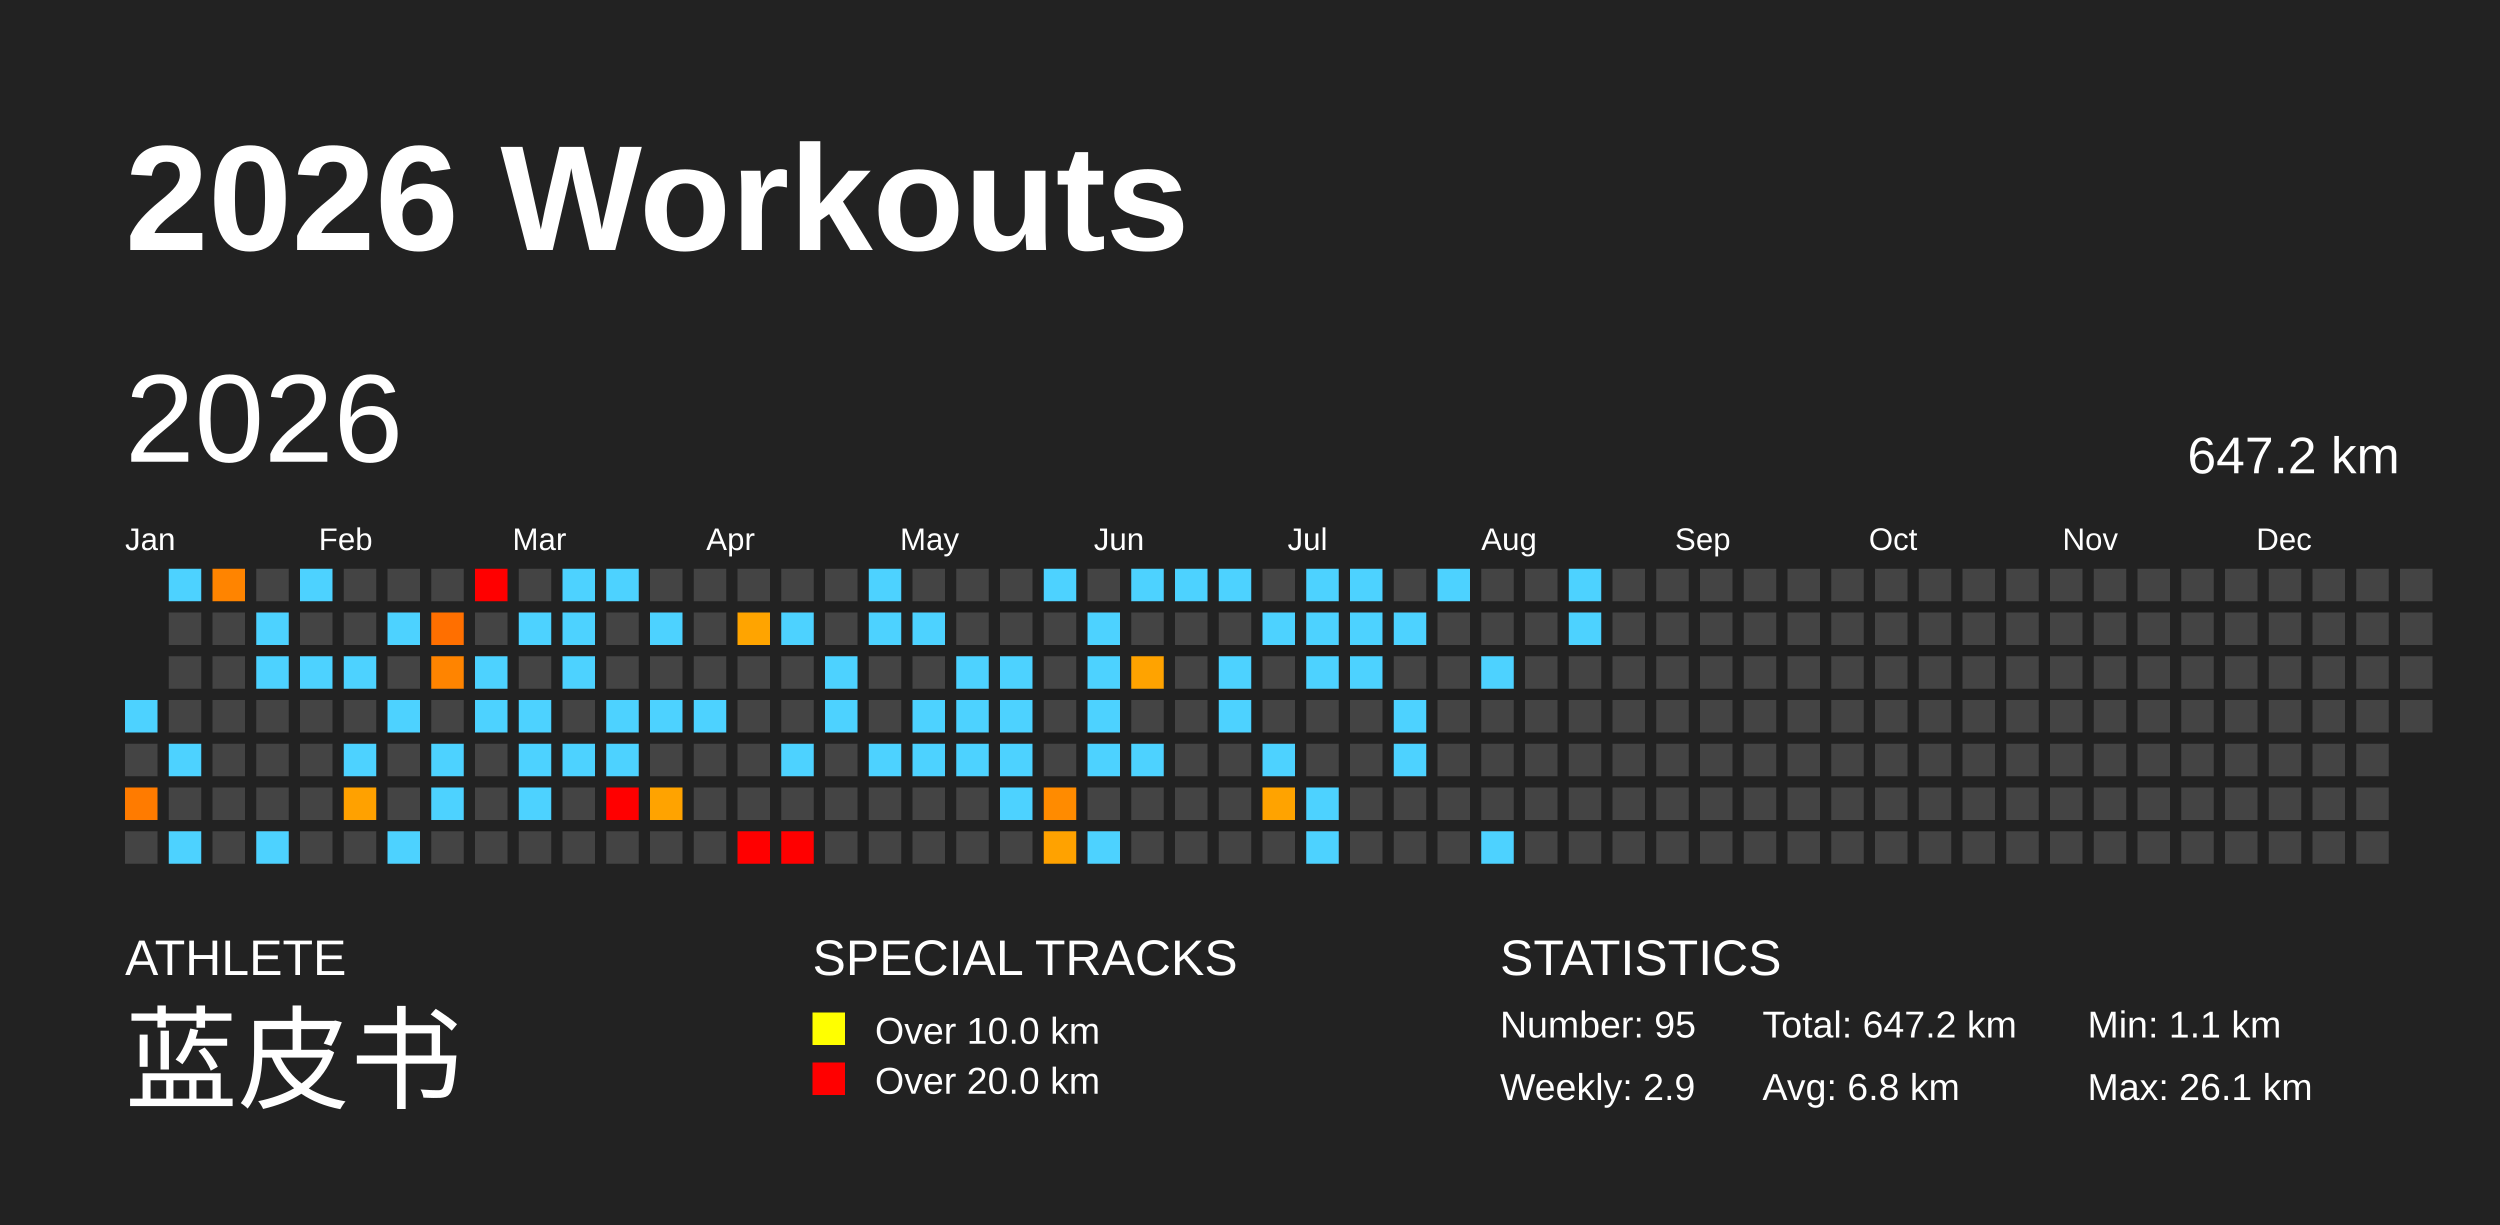
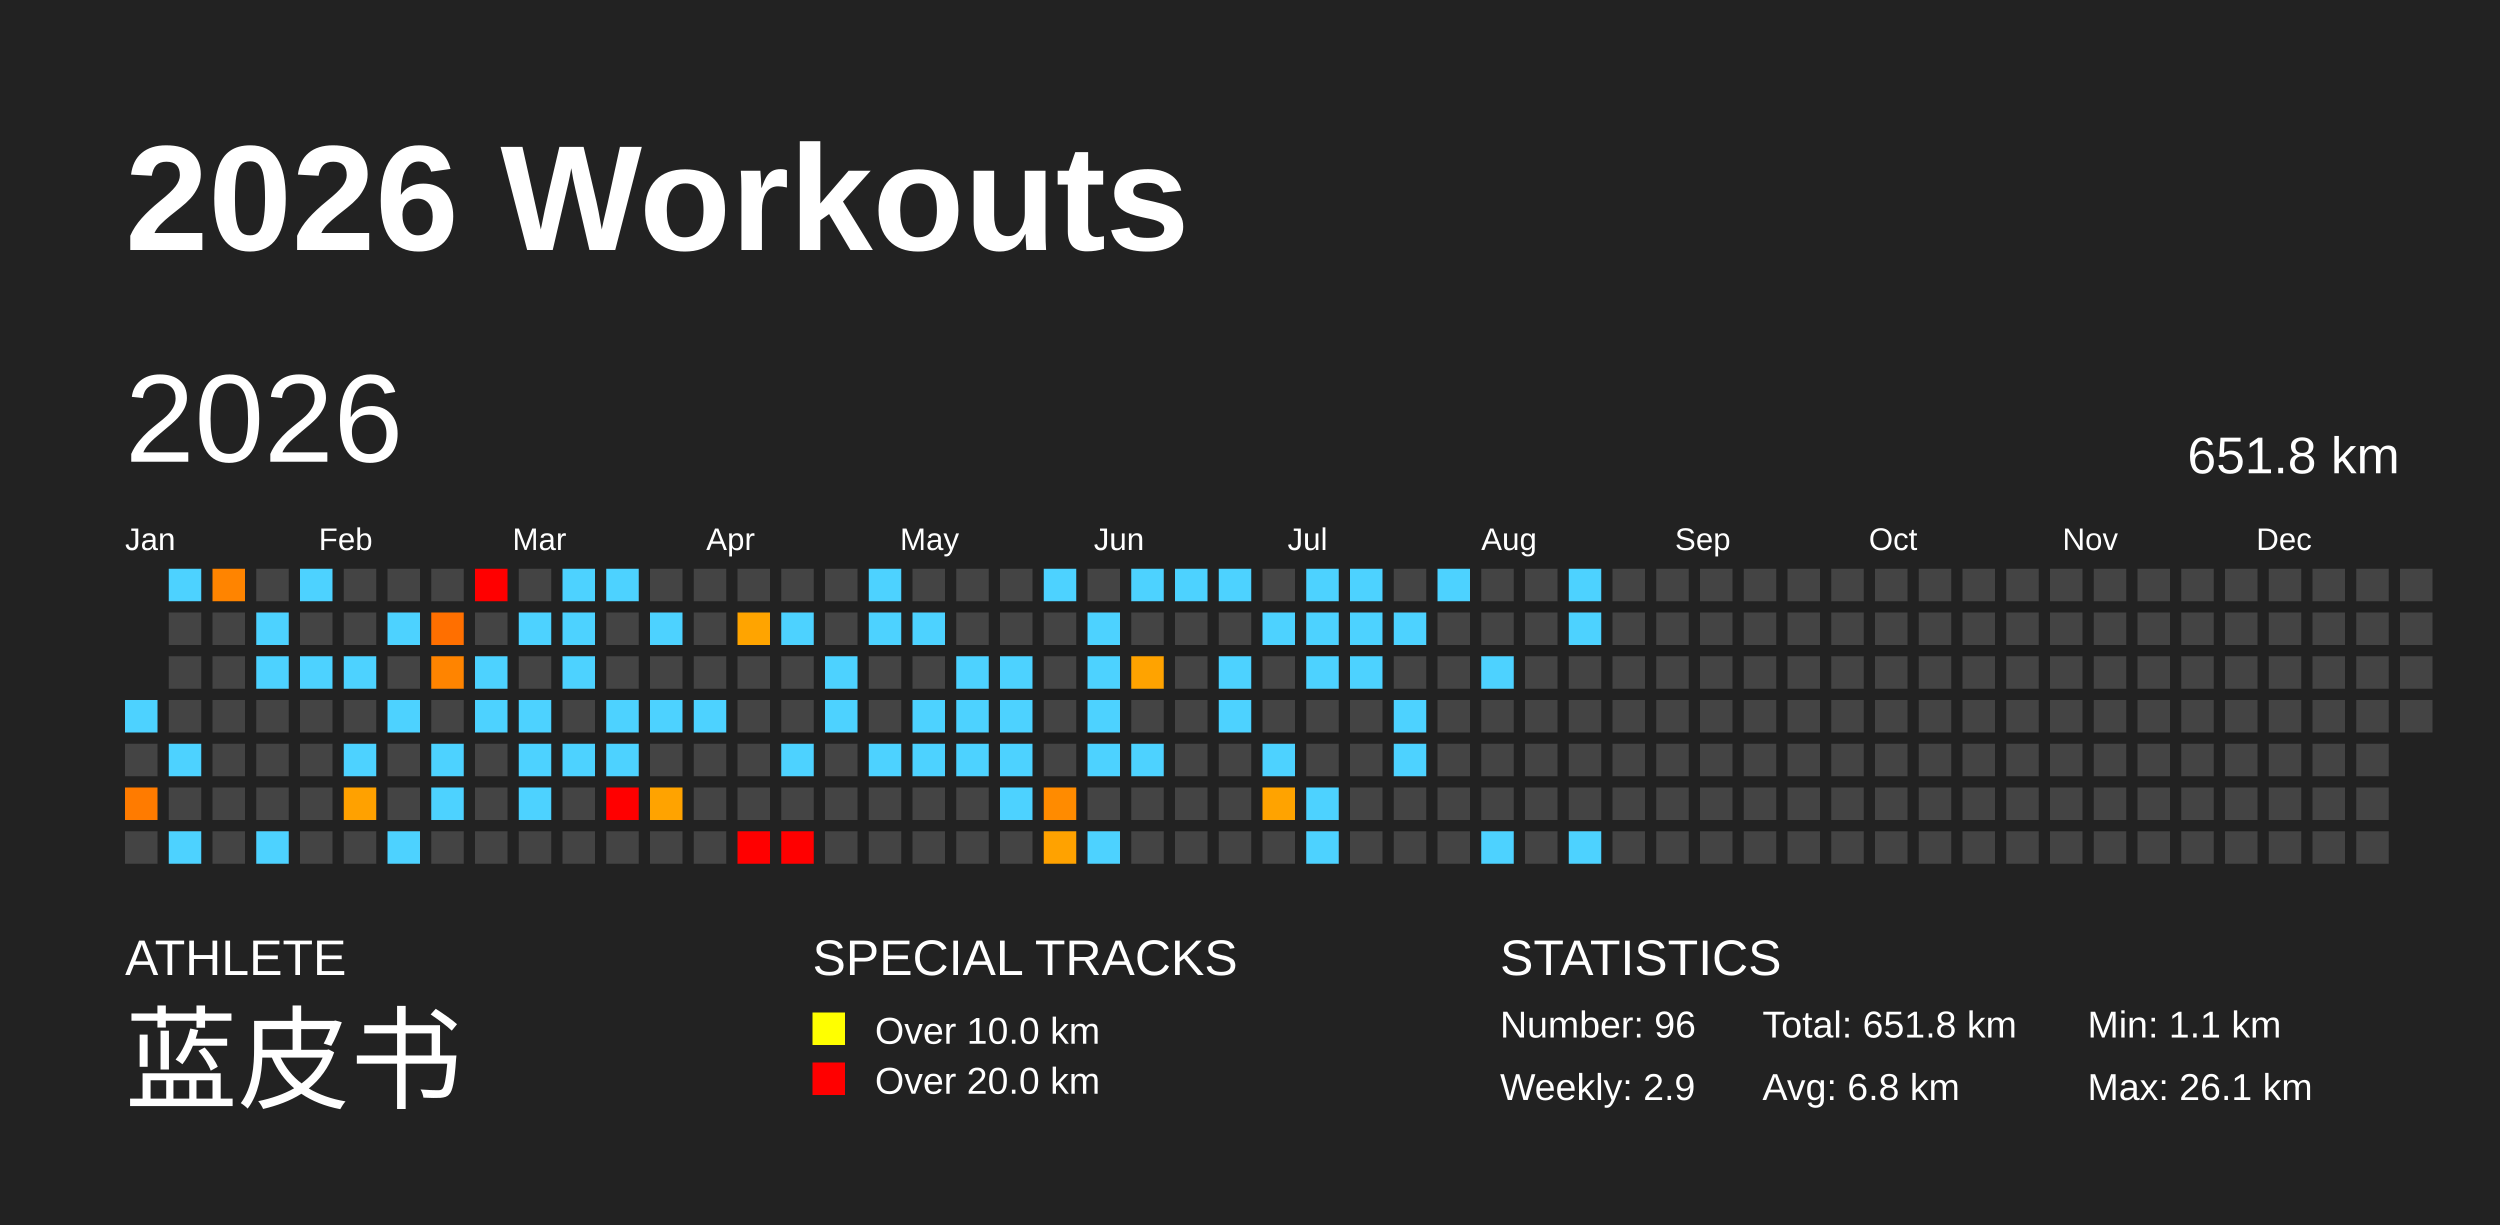
<svg xmlns="http://www.w3.org/2000/svg" baseProfile="full" height="98mm" version="1.1" viewBox="0,0,200,98" width="200mm">
  <defs />
  <rect fill="#222222" height="98" width="200" x="0" y="0" />
  <text fill="#FFFFFF" style="font-size:12px; font-family:Arial; font-weight:bold;" x="10" y="20">2026 Workouts</text>
  <text fill="#FFFFFF" style="font-size:4px; font-family:Arial" x="10" y="78">ATHLETE</text>
  <text fill="#FFFFFF" style="font-size:9px; font-family:Arial" x="10" y="88">蓝皮书</text>
  <text fill="#FFFFFF" style="font-size:4px; font-family:Arial" x="65" y="78">SPECIAL TRACKS</text>
  <rect fill="yellow" height="2.6" width="2.6" x="65" y="81" />
  <text fill="#FFFFFF" style="font-size:3px; font-family:Arial" x="70" y="83.5">Over 10.0 km</text>
  <rect fill="red" height="2.6" width="2.6" x="65" y="85" />
  <text fill="#FFFFFF" style="font-size:3px; font-family:Arial" x="70" y="87.5">Over 20.0 km</text>
  <text fill="#FFFFFF" style="font-size:4px; font-family:Arial" x="120" y="78">STATISTICS</text>
-   <text fill="#FFFFFF" style="font-size:3px; font-family:Arial" x="120" y="83">Number: 95</text>
+   <text fill="#FFFFFF" style="font-size:3px; font-family:Arial" x="120" y="83">Number: 96</text>
  <text fill="#FFFFFF" style="font-size:3px; font-family:Arial" x="120" y="88">Weekly: 2.9</text>
-   <text fill="#FFFFFF" style="font-size:3px; font-family:Arial" x="141" y="83">Total: 647.2 km</text>
+   <text fill="#FFFFFF" style="font-size:3px; font-family:Arial" x="141" y="83">Total: 651.8 km</text>
  <text fill="#FFFFFF" style="font-size:3px; font-family:Arial" x="141" y="88">Avg: 6.8 km</text>
  <text fill="#FFFFFF" style="font-size:3px; font-family:Arial" x="167" y="83">Min: 1.1 km</text>
  <text fill="#FFFFFF" style="font-size:3px; font-family:Arial" x="167" y="88">Max: 26.1 km</text>
  <text dominant-baseline="hanging" fill="#FFFFFF" style="font-size:10.0px; font-family:Arial;" x="10" y="30">2026</text>
-   <text dominant-baseline="hanging" fill="#FFFFFF" style="font-size:4.125px; font-family:Arial;" x="175" y="35">647.2 km</text>
+   <text dominant-baseline="hanging" fill="#FFFFFF" style="font-size:4.125px; font-family:Arial;" x="175" y="35">651.8 km</text>
  <text fill="#FFFFFF" style="font-size:2.5px; font-family:Arial" x="10.0" y="44">Jan</text>
  <text fill="#FFFFFF" style="font-size:2.5px; font-family:Arial" x="25.5" y="44">Feb</text>
  <text fill="#FFFFFF" style="font-size:2.5px; font-family:Arial" x="41.0" y="44">Mar</text>
  <text fill="#FFFFFF" style="font-size:2.5px; font-family:Arial" x="56.5" y="44">Apr</text>
  <text fill="#FFFFFF" style="font-size:2.5px; font-family:Arial" x="72.0" y="44">May</text>
  <text fill="#FFFFFF" style="font-size:2.5px; font-family:Arial" x="87.5" y="44">Jun</text>
  <text fill="#FFFFFF" style="font-size:2.5px; font-family:Arial" x="103.0" y="44">Jul</text>
  <text fill="#FFFFFF" style="font-size:2.5px; font-family:Arial" x="118.5" y="44">Aug</text>
  <text fill="#FFFFFF" style="font-size:2.5px; font-family:Arial" x="134.0" y="44">Sep</text>
  <text fill="#FFFFFF" style="font-size:2.5px; font-family:Arial" x="149.5" y="44">Oct</text>
  <text fill="#FFFFFF" style="font-size:2.5px; font-family:Arial" x="165.0" y="44">Nov</text>
  <text fill="#FFFFFF" style="font-size:2.5px; font-family:Arial" x="180.5" y="44">Dec</text>
  <rect fill="#4dd2ff" height="2.6" width="2.6" x="10.0" y="56.0" />
  <rect fill="#444444" height="2.6" width="2.6" x="10.0" y="59.5" />
  <rect fill="#ff7b00" height="2.6" width="2.6" x="10.0" y="63.0" />
  <rect fill="#444444" height="2.6" width="2.6" x="10.0" y="66.5" />
  <rect fill="#4dd2ff" height="2.6" width="2.6" x="13.5" y="45.5" />
  <rect fill="#444444" height="2.6" width="2.6" x="13.5" y="49.0" />
  <rect fill="#444444" height="2.6" width="2.6" x="13.5" y="52.5" />
  <rect fill="#444444" height="2.6" width="2.6" x="13.5" y="56.0" />
  <rect fill="#4dd2ff" height="2.6" width="2.6" x="13.5" y="59.5" />
  <rect fill="#444444" height="2.6" width="2.6" x="13.5" y="63.0" />
  <rect fill="#4dd2ff" height="2.6" width="2.6" x="13.5" y="66.5" />
  <rect fill="#ff8400" height="2.6" width="2.6" x="17.0" y="45.5" />
  <rect fill="#444444" height="2.6" width="2.6" x="17.0" y="49.0" />
  <rect fill="#444444" height="2.6" width="2.6" x="17.0" y="52.5" />
  <rect fill="#444444" height="2.6" width="2.6" x="17.0" y="56.0" />
  <rect fill="#444444" height="2.6" width="2.6" x="17.0" y="59.5" />
  <rect fill="#444444" height="2.6" width="2.6" x="17.0" y="63.0" />
  <rect fill="#444444" height="2.6" width="2.6" x="17.0" y="66.5" />
  <rect fill="#444444" height="2.6" width="2.6" x="20.5" y="45.5" />
  <rect fill="#4dd2ff" height="2.6" width="2.6" x="20.5" y="49.0" />
  <rect fill="#4dd2ff" height="2.6" width="2.6" x="20.5" y="52.5" />
  <rect fill="#444444" height="2.6" width="2.6" x="20.5" y="56.0" />
  <rect fill="#444444" height="2.6" width="2.6" x="20.5" y="59.5" />
  <rect fill="#444444" height="2.6" width="2.6" x="20.5" y="63.0" />
  <rect fill="#4dd2ff" height="2.6" width="2.6" x="20.5" y="66.5" />
  <rect fill="#4dd2ff" height="2.6" width="2.6" x="24.0" y="45.5" />
  <rect fill="#444444" height="2.6" width="2.6" x="24.0" y="49.0" />
  <rect fill="#4dd2ff" height="2.6" width="2.6" x="24.0" y="52.5" />
  <rect fill="#444444" height="2.6" width="2.6" x="24.0" y="56.0" />
  <rect fill="#444444" height="2.6" width="2.6" x="24.0" y="59.5" />
  <rect fill="#444444" height="2.6" width="2.6" x="24.0" y="63.0" />
  <rect fill="#444444" height="2.6" width="2.6" x="24.0" y="66.5" />
  <rect fill="#444444" height="2.6" width="2.6" x="27.5" y="45.5" />
  <rect fill="#444444" height="2.6" width="2.6" x="27.5" y="49.0" />
  <rect fill="#4dd2ff" height="2.6" width="2.6" x="27.5" y="52.5" />
  <rect fill="#444444" height="2.6" width="2.6" x="27.5" y="56.0" />
  <rect fill="#4dd2ff" height="2.6" width="2.6" x="27.5" y="59.5" />
  <rect fill="#ffa100" height="2.6" width="2.6" x="27.5" y="63.0" />
  <rect fill="#444444" height="2.6" width="2.6" x="27.5" y="66.5" />
  <rect fill="#444444" height="2.6" width="2.6" x="31.0" y="45.5" />
  <rect fill="#4dd2ff" height="2.6" width="2.6" x="31.0" y="49.0" />
  <rect fill="#444444" height="2.6" width="2.6" x="31.0" y="52.5" />
  <rect fill="#4dd2ff" height="2.6" width="2.6" x="31.0" y="56.0" />
  <rect fill="#444444" height="2.6" width="2.6" x="31.0" y="59.5" />
  <rect fill="#444444" height="2.6" width="2.6" x="31.0" y="63.0" />
  <rect fill="#4dd2ff" height="2.6" width="2.6" x="31.0" y="66.5" />
  <rect fill="#444444" height="2.6" width="2.6" x="34.5" y="45.5" />
  <rect fill="#ff6f00" height="2.6" width="2.6" x="34.5" y="49.0" />
  <rect fill="#ff8400" height="2.6" width="2.6" x="34.5" y="52.5" />
  <rect fill="#444444" height="2.6" width="2.6" x="34.5" y="56.0" />
  <rect fill="#4dd2ff" height="2.6" width="2.6" x="34.5" y="59.5" />
  <rect fill="#4dd2ff" height="2.6" width="2.6" x="34.5" y="63.0" />
  <rect fill="#444444" height="2.6" width="2.6" x="34.5" y="66.5" />
  <rect fill="red" height="2.6" width="2.6" x="38.0" y="45.5" />
  <rect fill="#444444" height="2.6" width="2.6" x="38.0" y="49.0" />
  <rect fill="#4dd2ff" height="2.6" width="2.6" x="38.0" y="52.5" />
  <rect fill="#4dd2ff" height="2.6" width="2.6" x="38.0" y="56.0" />
  <rect fill="#444444" height="2.6" width="2.6" x="38.0" y="59.5" />
  <rect fill="#444444" height="2.6" width="2.6" x="38.0" y="63.0" />
  <rect fill="#444444" height="2.6" width="2.6" x="38.0" y="66.5" />
  <rect fill="#444444" height="2.6" width="2.6" x="41.5" y="45.5" />
  <rect fill="#4dd2ff" height="2.6" width="2.6" x="41.5" y="49.0" />
  <rect fill="#444444" height="2.6" width="2.6" x="41.5" y="52.5" />
  <rect fill="#4dd2ff" height="2.6" width="2.6" x="41.5" y="56.0" />
  <rect fill="#4dd2ff" height="2.6" width="2.6" x="41.5" y="59.5" />
  <rect fill="#4dd2ff" height="2.6" width="2.6" x="41.5" y="63.0" />
  <rect fill="#444444" height="2.6" width="2.6" x="41.5" y="66.5" />
  <rect fill="#4dd2ff" height="2.6" width="2.6" x="45.0" y="45.5" />
  <rect fill="#4dd2ff" height="2.6" width="2.6" x="45.0" y="49.0" />
  <rect fill="#4dd2ff" height="2.6" width="2.6" x="45.0" y="52.5" />
  <rect fill="#444444" height="2.6" width="2.6" x="45.0" y="56.0" />
  <rect fill="#4dd2ff" height="2.6" width="2.6" x="45.0" y="59.5" />
  <rect fill="#444444" height="2.6" width="2.6" x="45.0" y="63.0" />
  <rect fill="#444444" height="2.6" width="2.6" x="45.0" y="66.5" />
  <rect fill="#4dd2ff" height="2.6" width="2.6" x="48.5" y="45.5" />
  <rect fill="#444444" height="2.6" width="2.6" x="48.5" y="49.0" />
  <rect fill="#444444" height="2.6" width="2.6" x="48.5" y="52.5" />
  <rect fill="#4dd2ff" height="2.6" width="2.6" x="48.5" y="56.0" />
  <rect fill="#4dd2ff" height="2.6" width="2.6" x="48.5" y="59.5" />
  <rect fill="red" height="2.6" width="2.6" x="48.5" y="63.0" />
  <rect fill="#444444" height="2.6" width="2.6" x="48.5" y="66.5" />
  <rect fill="#444444" height="2.6" width="2.6" x="52.0" y="45.5" />
  <rect fill="#4dd2ff" height="2.6" width="2.6" x="52.0" y="49.0" />
  <rect fill="#444444" height="2.6" width="2.6" x="52.0" y="52.5" />
  <rect fill="#4dd2ff" height="2.6" width="2.6" x="52.0" y="56.0" />
  <rect fill="#444444" height="2.6" width="2.6" x="52.0" y="59.5" />
  <rect fill="#ffa300" height="2.6" width="2.6" x="52.0" y="63.0" />
  <rect fill="#444444" height="2.6" width="2.6" x="52.0" y="66.5" />
  <rect fill="#444444" height="2.6" width="2.6" x="55.5" y="45.5" />
  <rect fill="#444444" height="2.6" width="2.6" x="55.5" y="49.0" />
  <rect fill="#444444" height="2.6" width="2.6" x="55.5" y="52.5" />
  <rect fill="#4dd2ff" height="2.6" width="2.6" x="55.5" y="56.0" />
  <rect fill="#444444" height="2.6" width="2.6" x="55.5" y="59.5" />
  <rect fill="#444444" height="2.6" width="2.6" x="55.5" y="63.0" />
  <rect fill="#444444" height="2.6" width="2.6" x="55.5" y="66.5" />
  <rect fill="#444444" height="2.6" width="2.6" x="59.0" y="45.5" />
  <rect fill="#ffa400" height="2.6" width="2.6" x="59.0" y="49.0" />
  <rect fill="#444444" height="2.6" width="2.6" x="59.0" y="52.5" />
  <rect fill="#444444" height="2.6" width="2.6" x="59.0" y="56.0" />
  <rect fill="#444444" height="2.6" width="2.6" x="59.0" y="59.5" />
  <rect fill="#444444" height="2.6" width="2.6" x="59.0" y="63.0" />
  <rect fill="red" height="2.6" width="2.6" x="59.0" y="66.5" />
  <rect fill="#444444" height="2.6" width="2.6" x="62.5" y="45.5" />
  <rect fill="#4dd2ff" height="2.6" width="2.6" x="62.5" y="49.0" />
  <rect fill="#444444" height="2.6" width="2.6" x="62.5" y="52.5" />
  <rect fill="#444444" height="2.6" width="2.6" x="62.5" y="56.0" />
  <rect fill="#4dd2ff" height="2.6" width="2.6" x="62.5" y="59.5" />
  <rect fill="#444444" height="2.6" width="2.6" x="62.5" y="63.0" />
  <rect fill="red" height="2.6" width="2.6" x="62.5" y="66.5" />
  <rect fill="#444444" height="2.6" width="2.6" x="66.0" y="45.5" />
  <rect fill="#444444" height="2.6" width="2.6" x="66.0" y="49.0" />
  <rect fill="#4dd2ff" height="2.6" width="2.6" x="66.0" y="52.5" />
  <rect fill="#4dd2ff" height="2.6" width="2.6" x="66.0" y="56.0" />
  <rect fill="#444444" height="2.6" width="2.6" x="66.0" y="59.5" />
  <rect fill="#444444" height="2.6" width="2.6" x="66.0" y="63.0" />
  <rect fill="#444444" height="2.6" width="2.6" x="66.0" y="66.5" />
  <rect fill="#4dd2ff" height="2.6" width="2.6" x="69.5" y="45.5" />
  <rect fill="#4dd2ff" height="2.6" width="2.6" x="69.5" y="49.0" />
  <rect fill="#444444" height="2.6" width="2.6" x="69.5" y="52.5" />
  <rect fill="#444444" height="2.6" width="2.6" x="69.5" y="56.0" />
  <rect fill="#4dd2ff" height="2.6" width="2.6" x="69.5" y="59.5" />
  <rect fill="#444444" height="2.6" width="2.6" x="69.5" y="63.0" />
  <rect fill="#444444" height="2.6" width="2.6" x="69.5" y="66.5" />
  <rect fill="#444444" height="2.6" width="2.6" x="73.0" y="45.5" />
  <rect fill="#4dd2ff" height="2.6" width="2.6" x="73.0" y="49.0" />
  <rect fill="#444444" height="2.6" width="2.6" x="73.0" y="52.5" />
  <rect fill="#4dd2ff" height="2.6" width="2.6" x="73.0" y="56.0" />
  <rect fill="#4dd2ff" height="2.6" width="2.6" x="73.0" y="59.5" />
  <rect fill="#444444" height="2.6" width="2.6" x="73.0" y="63.0" />
  <rect fill="#444444" height="2.6" width="2.6" x="73.0" y="66.5" />
  <rect fill="#444444" height="2.6" width="2.6" x="76.5" y="45.5" />
  <rect fill="#444444" height="2.6" width="2.6" x="76.5" y="49.0" />
  <rect fill="#4dd2ff" height="2.6" width="2.6" x="76.5" y="52.5" />
  <rect fill="#4dd2ff" height="2.6" width="2.6" x="76.5" y="56.0" />
  <rect fill="#4dd2ff" height="2.6" width="2.6" x="76.5" y="59.5" />
  <rect fill="#444444" height="2.6" width="2.6" x="76.5" y="63.0" />
  <rect fill="#444444" height="2.6" width="2.6" x="76.5" y="66.5" />
  <rect fill="#444444" height="2.6" width="2.6" x="80.0" y="45.5" />
  <rect fill="#444444" height="2.6" width="2.6" x="80.0" y="49.0" />
  <rect fill="#4dd2ff" height="2.6" width="2.6" x="80.0" y="52.5" />
  <rect fill="#4dd2ff" height="2.6" width="2.6" x="80.0" y="56.0" />
  <rect fill="#4dd2ff" height="2.6" width="2.6" x="80.0" y="59.5" />
  <rect fill="#4dd2ff" height="2.6" width="2.6" x="80.0" y="63.0" />
  <rect fill="#444444" height="2.6" width="2.6" x="80.0" y="66.5" />
  <rect fill="#4dd2ff" height="2.6" width="2.6" x="83.5" y="45.5" />
  <rect fill="#444444" height="2.6" width="2.6" x="83.5" y="49.0" />
  <rect fill="#444444" height="2.6" width="2.6" x="83.5" y="52.5" />
  <rect fill="#444444" height="2.6" width="2.6" x="83.5" y="56.0" />
  <rect fill="#444444" height="2.6" width="2.6" x="83.5" y="59.5" />
  <rect fill="#ff8b00" height="2.6" width="2.6" x="83.5" y="63.0" />
  <rect fill="#ffa200" height="2.6" width="2.6" x="83.5" y="66.5" />
  <rect fill="#444444" height="2.6" width="2.6" x="87.0" y="45.5" />
  <rect fill="#4dd2ff" height="2.6" width="2.6" x="87.0" y="49.0" />
  <rect fill="#4dd2ff" height="2.6" width="2.6" x="87.0" y="52.5" />
  <rect fill="#4dd2ff" height="2.6" width="2.6" x="87.0" y="56.0" />
  <rect fill="#4dd2ff" height="2.6" width="2.6" x="87.0" y="59.5" />
  <rect fill="#444444" height="2.6" width="2.6" x="87.0" y="63.0" />
  <rect fill="#4dd2ff" height="2.6" width="2.6" x="87.0" y="66.5" />
  <rect fill="#4dd2ff" height="2.6" width="2.6" x="90.5" y="45.5" />
  <rect fill="#444444" height="2.6" width="2.6" x="90.5" y="49.0" />
  <rect fill="#ffa300" height="2.6" width="2.6" x="90.5" y="52.5" />
  <rect fill="#444444" height="2.6" width="2.6" x="90.5" y="56.0" />
  <rect fill="#4dd2ff" height="2.6" width="2.6" x="90.5" y="59.5" />
  <rect fill="#444444" height="2.6" width="2.6" x="90.5" y="63.0" />
  <rect fill="#444444" height="2.6" width="2.6" x="90.5" y="66.5" />
  <rect fill="#4dd2ff" height="2.6" width="2.6" x="94.0" y="45.5" />
  <rect fill="#444444" height="2.6" width="2.6" x="94.0" y="49.0" />
  <rect fill="#444444" height="2.6" width="2.6" x="94.0" y="52.5" />
  <rect fill="#444444" height="2.6" width="2.6" x="94.0" y="56.0" />
  <rect fill="#444444" height="2.6" width="2.6" x="94.0" y="59.5" />
  <rect fill="#444444" height="2.6" width="2.6" x="94.0" y="63.0" />
  <rect fill="#444444" height="2.6" width="2.6" x="94.0" y="66.5" />
  <rect fill="#4dd2ff" height="2.6" width="2.6" x="97.5" y="45.5" />
  <rect fill="#444444" height="2.6" width="2.6" x="97.5" y="49.0" />
  <rect fill="#4dd2ff" height="2.6" width="2.6" x="97.5" y="52.5" />
  <rect fill="#4dd2ff" height="2.6" width="2.6" x="97.5" y="56.0" />
  <rect fill="#444444" height="2.6" width="2.6" x="97.5" y="59.5" />
  <rect fill="#444444" height="2.6" width="2.6" x="97.5" y="63.0" />
  <rect fill="#444444" height="2.6" width="2.6" x="97.5" y="66.5" />
  <rect fill="#444444" height="2.6" width="2.6" x="101.0" y="45.5" />
  <rect fill="#4dd2ff" height="2.6" width="2.6" x="101.0" y="49.0" />
  <rect fill="#444444" height="2.6" width="2.6" x="101.0" y="52.5" />
  <rect fill="#444444" height="2.6" width="2.6" x="101.0" y="56.0" />
  <rect fill="#4dd2ff" height="2.6" width="2.6" x="101.0" y="59.5" />
  <rect fill="#ffa300" height="2.6" width="2.6" x="101.0" y="63.0" />
  <rect fill="#444444" height="2.6" width="2.6" x="101.0" y="66.5" />
  <rect fill="#4dd2ff" height="2.6" width="2.6" x="104.5" y="45.5" />
  <rect fill="#4dd2ff" height="2.6" width="2.6" x="104.5" y="49.0" />
  <rect fill="#4dd2ff" height="2.6" width="2.6" x="104.5" y="52.5" />
  <rect fill="#444444" height="2.6" width="2.6" x="104.5" y="56.0" />
  <rect fill="#444444" height="2.6" width="2.6" x="104.5" y="59.5" />
  <rect fill="#4dd2ff" height="2.6" width="2.6" x="104.5" y="63.0" />
  <rect fill="#4dd2ff" height="2.6" width="2.6" x="104.5" y="66.5" />
  <rect fill="#4dd2ff" height="2.6" width="2.6" x="108.0" y="45.5" />
  <rect fill="#4dd2ff" height="2.6" width="2.6" x="108.0" y="49.0" />
  <rect fill="#4dd2ff" height="2.6" width="2.6" x="108.0" y="52.5" />
  <rect fill="#444444" height="2.6" width="2.6" x="108.0" y="56.0" />
  <rect fill="#444444" height="2.6" width="2.6" x="108.0" y="59.5" />
  <rect fill="#444444" height="2.6" width="2.6" x="108.0" y="63.0" />
  <rect fill="#444444" height="2.6" width="2.6" x="108.0" y="66.5" />
  <rect fill="#444444" height="2.6" width="2.6" x="111.5" y="45.5" />
  <rect fill="#4dd2ff" height="2.6" width="2.6" x="111.5" y="49.0" />
  <rect fill="#444444" height="2.6" width="2.6" x="111.5" y="52.5" />
  <rect fill="#4dd2ff" height="2.6" width="2.6" x="111.5" y="56.0" />
  <rect fill="#4dd2ff" height="2.6" width="2.6" x="111.5" y="59.5" />
  <rect fill="#444444" height="2.6" width="2.6" x="111.5" y="63.0" />
  <rect fill="#444444" height="2.6" width="2.6" x="111.5" y="66.5" />
  <rect fill="#4dd2ff" height="2.6" width="2.6" x="115.0" y="45.5" />
  <rect fill="#444444" height="2.6" width="2.6" x="115.0" y="49.0" />
  <rect fill="#444444" height="2.6" width="2.6" x="115.0" y="52.5" />
  <rect fill="#444444" height="2.6" width="2.6" x="115.0" y="56.0" />
  <rect fill="#444444" height="2.6" width="2.6" x="115.0" y="59.5" />
  <rect fill="#444444" height="2.6" width="2.6" x="115.0" y="63.0" />
  <rect fill="#444444" height="2.6" width="2.6" x="115.0" y="66.5" />
  <rect fill="#444444" height="2.6" width="2.6" x="118.5" y="45.5" />
  <rect fill="#444444" height="2.6" width="2.6" x="118.5" y="49.0" />
  <rect fill="#4dd2ff" height="2.6" width="2.6" x="118.5" y="52.5" />
  <rect fill="#444444" height="2.6" width="2.6" x="118.5" y="56.0" />
  <rect fill="#444444" height="2.6" width="2.6" x="118.5" y="59.5" />
  <rect fill="#444444" height="2.6" width="2.6" x="118.5" y="63.0" />
  <rect fill="#4dd2ff" height="2.6" width="2.6" x="118.5" y="66.5" />
  <rect fill="#444444" height="2.6" width="2.6" x="122.0" y="45.5" />
  <rect fill="#444444" height="2.6" width="2.6" x="122.0" y="49.0" />
  <rect fill="#444444" height="2.6" width="2.6" x="122.0" y="52.5" />
  <rect fill="#444444" height="2.6" width="2.6" x="122.0" y="56.0" />
  <rect fill="#444444" height="2.6" width="2.6" x="122.0" y="59.5" />
  <rect fill="#444444" height="2.6" width="2.6" x="122.0" y="63.0" />
  <rect fill="#444444" height="2.6" width="2.6" x="122.0" y="66.5" />
  <rect fill="#4dd2ff" height="2.6" width="2.6" x="125.5" y="45.5" />
  <rect fill="#4dd2ff" height="2.6" width="2.6" x="125.5" y="49.0" />
  <rect fill="#444444" height="2.6" width="2.6" x="125.5" y="52.5" />
  <rect fill="#444444" height="2.6" width="2.6" x="125.5" y="56.0" />
  <rect fill="#444444" height="2.6" width="2.6" x="125.5" y="59.5" />
  <rect fill="#444444" height="2.6" width="2.6" x="125.5" y="63.0" />
-   <rect fill="#444444" height="2.6" width="2.6" x="125.5" y="66.5" />
+   <rect fill="#4dd2ff" height="2.6" width="2.6" x="125.5" y="66.5" />
  <rect fill="#444444" height="2.6" width="2.6" x="129.0" y="45.5" />
  <rect fill="#444444" height="2.6" width="2.6" x="129.0" y="49.0" />
  <rect fill="#444444" height="2.6" width="2.6" x="129.0" y="52.5" />
  <rect fill="#444444" height="2.6" width="2.6" x="129.0" y="56.0" />
  <rect fill="#444444" height="2.6" width="2.6" x="129.0" y="59.5" />
  <rect fill="#444444" height="2.6" width="2.6" x="129.0" y="63.0" />
  <rect fill="#444444" height="2.6" width="2.6" x="129.0" y="66.5" />
  <rect fill="#444444" height="2.6" width="2.6" x="132.5" y="45.5" />
  <rect fill="#444444" height="2.6" width="2.6" x="132.5" y="49.0" />
  <rect fill="#444444" height="2.6" width="2.6" x="132.5" y="52.5" />
  <rect fill="#444444" height="2.6" width="2.6" x="132.5" y="56.0" />
  <rect fill="#444444" height="2.6" width="2.6" x="132.5" y="59.5" />
  <rect fill="#444444" height="2.6" width="2.6" x="132.5" y="63.0" />
  <rect fill="#444444" height="2.6" width="2.6" x="132.5" y="66.5" />
  <rect fill="#444444" height="2.6" width="2.6" x="136.0" y="45.5" />
  <rect fill="#444444" height="2.6" width="2.6" x="136.0" y="49.0" />
  <rect fill="#444444" height="2.6" width="2.6" x="136.0" y="52.5" />
  <rect fill="#444444" height="2.6" width="2.6" x="136.0" y="56.0" />
  <rect fill="#444444" height="2.6" width="2.6" x="136.0" y="59.5" />
  <rect fill="#444444" height="2.6" width="2.6" x="136.0" y="63.0" />
  <rect fill="#444444" height="2.6" width="2.6" x="136.0" y="66.5" />
  <rect fill="#444444" height="2.6" width="2.6" x="139.5" y="45.5" />
  <rect fill="#444444" height="2.6" width="2.6" x="139.5" y="49.0" />
  <rect fill="#444444" height="2.6" width="2.6" x="139.5" y="52.5" />
  <rect fill="#444444" height="2.6" width="2.6" x="139.5" y="56.0" />
  <rect fill="#444444" height="2.6" width="2.6" x="139.5" y="59.5" />
  <rect fill="#444444" height="2.6" width="2.6" x="139.5" y="63.0" />
  <rect fill="#444444" height="2.6" width="2.6" x="139.5" y="66.5" />
  <rect fill="#444444" height="2.6" width="2.6" x="143.0" y="45.5" />
  <rect fill="#444444" height="2.6" width="2.6" x="143.0" y="49.0" />
  <rect fill="#444444" height="2.6" width="2.6" x="143.0" y="52.5" />
  <rect fill="#444444" height="2.6" width="2.6" x="143.0" y="56.0" />
  <rect fill="#444444" height="2.6" width="2.6" x="143.0" y="59.5" />
  <rect fill="#444444" height="2.6" width="2.6" x="143.0" y="63.0" />
  <rect fill="#444444" height="2.6" width="2.6" x="143.0" y="66.5" />
  <rect fill="#444444" height="2.6" width="2.6" x="146.5" y="45.5" />
  <rect fill="#444444" height="2.6" width="2.6" x="146.5" y="49.0" />
  <rect fill="#444444" height="2.6" width="2.6" x="146.5" y="52.5" />
  <rect fill="#444444" height="2.6" width="2.6" x="146.5" y="56.0" />
  <rect fill="#444444" height="2.6" width="2.6" x="146.5" y="59.5" />
  <rect fill="#444444" height="2.6" width="2.6" x="146.5" y="63.0" />
  <rect fill="#444444" height="2.6" width="2.6" x="146.5" y="66.5" />
  <rect fill="#444444" height="2.6" width="2.6" x="150.0" y="45.5" />
  <rect fill="#444444" height="2.6" width="2.6" x="150.0" y="49.0" />
  <rect fill="#444444" height="2.6" width="2.6" x="150.0" y="52.5" />
  <rect fill="#444444" height="2.6" width="2.6" x="150.0" y="56.0" />
  <rect fill="#444444" height="2.6" width="2.6" x="150.0" y="59.5" />
  <rect fill="#444444" height="2.6" width="2.6" x="150.0" y="63.0" />
  <rect fill="#444444" height="2.6" width="2.6" x="150.0" y="66.5" />
  <rect fill="#444444" height="2.6" width="2.6" x="153.5" y="45.5" />
  <rect fill="#444444" height="2.6" width="2.6" x="153.5" y="49.0" />
  <rect fill="#444444" height="2.6" width="2.6" x="153.5" y="52.5" />
  <rect fill="#444444" height="2.6" width="2.6" x="153.5" y="56.0" />
  <rect fill="#444444" height="2.6" width="2.6" x="153.5" y="59.5" />
  <rect fill="#444444" height="2.6" width="2.6" x="153.5" y="63.0" />
  <rect fill="#444444" height="2.6" width="2.6" x="153.5" y="66.5" />
  <rect fill="#444444" height="2.6" width="2.6" x="157.0" y="45.5" />
  <rect fill="#444444" height="2.6" width="2.6" x="157.0" y="49.0" />
  <rect fill="#444444" height="2.6" width="2.6" x="157.0" y="52.5" />
  <rect fill="#444444" height="2.6" width="2.6" x="157.0" y="56.0" />
  <rect fill="#444444" height="2.6" width="2.6" x="157.0" y="59.5" />
  <rect fill="#444444" height="2.6" width="2.6" x="157.0" y="63.0" />
  <rect fill="#444444" height="2.6" width="2.6" x="157.0" y="66.5" />
  <rect fill="#444444" height="2.6" width="2.6" x="160.5" y="45.5" />
  <rect fill="#444444" height="2.6" width="2.6" x="160.5" y="49.0" />
  <rect fill="#444444" height="2.6" width="2.6" x="160.5" y="52.5" />
  <rect fill="#444444" height="2.6" width="2.6" x="160.5" y="56.0" />
  <rect fill="#444444" height="2.6" width="2.6" x="160.5" y="59.5" />
  <rect fill="#444444" height="2.6" width="2.6" x="160.5" y="63.0" />
  <rect fill="#444444" height="2.6" width="2.6" x="160.5" y="66.5" />
  <rect fill="#444444" height="2.6" width="2.6" x="164.0" y="45.5" />
  <rect fill="#444444" height="2.6" width="2.6" x="164.0" y="49.0" />
  <rect fill="#444444" height="2.6" width="2.6" x="164.0" y="52.5" />
  <rect fill="#444444" height="2.6" width="2.6" x="164.0" y="56.0" />
  <rect fill="#444444" height="2.6" width="2.6" x="164.0" y="59.5" />
  <rect fill="#444444" height="2.6" width="2.6" x="164.0" y="63.0" />
  <rect fill="#444444" height="2.6" width="2.6" x="164.0" y="66.5" />
  <rect fill="#444444" height="2.6" width="2.6" x="167.5" y="45.5" />
  <rect fill="#444444" height="2.6" width="2.6" x="167.5" y="49.0" />
  <rect fill="#444444" height="2.6" width="2.6" x="167.5" y="52.5" />
  <rect fill="#444444" height="2.6" width="2.6" x="167.5" y="56.0" />
  <rect fill="#444444" height="2.6" width="2.6" x="167.5" y="59.5" />
  <rect fill="#444444" height="2.6" width="2.6" x="167.5" y="63.0" />
  <rect fill="#444444" height="2.6" width="2.6" x="167.5" y="66.5" />
  <rect fill="#444444" height="2.6" width="2.6" x="171.0" y="45.5" />
  <rect fill="#444444" height="2.6" width="2.6" x="171.0" y="49.0" />
  <rect fill="#444444" height="2.6" width="2.6" x="171.0" y="52.5" />
  <rect fill="#444444" height="2.6" width="2.6" x="171.0" y="56.0" />
  <rect fill="#444444" height="2.6" width="2.6" x="171.0" y="59.5" />
  <rect fill="#444444" height="2.6" width="2.6" x="171.0" y="63.0" />
  <rect fill="#444444" height="2.6" width="2.6" x="171.0" y="66.5" />
  <rect fill="#444444" height="2.6" width="2.6" x="174.5" y="45.5" />
  <rect fill="#444444" height="2.6" width="2.6" x="174.5" y="49.0" />
  <rect fill="#444444" height="2.6" width="2.6" x="174.5" y="52.5" />
  <rect fill="#444444" height="2.6" width="2.6" x="174.5" y="56.0" />
  <rect fill="#444444" height="2.6" width="2.6" x="174.5" y="59.5" />
  <rect fill="#444444" height="2.6" width="2.6" x="174.5" y="63.0" />
  <rect fill="#444444" height="2.6" width="2.6" x="174.5" y="66.5" />
  <rect fill="#444444" height="2.6" width="2.6" x="178.0" y="45.5" />
  <rect fill="#444444" height="2.6" width="2.6" x="178.0" y="49.0" />
  <rect fill="#444444" height="2.6" width="2.6" x="178.0" y="52.5" />
  <rect fill="#444444" height="2.6" width="2.6" x="178.0" y="56.0" />
  <rect fill="#444444" height="2.6" width="2.6" x="178.0" y="59.5" />
  <rect fill="#444444" height="2.6" width="2.6" x="178.0" y="63.0" />
  <rect fill="#444444" height="2.6" width="2.6" x="178.0" y="66.5" />
  <rect fill="#444444" height="2.6" width="2.6" x="181.5" y="45.5" />
  <rect fill="#444444" height="2.6" width="2.6" x="181.5" y="49.0" />
  <rect fill="#444444" height="2.6" width="2.6" x="181.5" y="52.5" />
  <rect fill="#444444" height="2.6" width="2.6" x="181.5" y="56.0" />
  <rect fill="#444444" height="2.6" width="2.6" x="181.5" y="59.5" />
  <rect fill="#444444" height="2.6" width="2.6" x="181.5" y="63.0" />
  <rect fill="#444444" height="2.6" width="2.6" x="181.5" y="66.5" />
  <rect fill="#444444" height="2.6" width="2.6" x="185.0" y="45.5" />
  <rect fill="#444444" height="2.6" width="2.6" x="185.0" y="49.0" />
  <rect fill="#444444" height="2.6" width="2.6" x="185.0" y="52.5" />
  <rect fill="#444444" height="2.6" width="2.6" x="185.0" y="56.0" />
  <rect fill="#444444" height="2.6" width="2.6" x="185.0" y="59.5" />
  <rect fill="#444444" height="2.6" width="2.6" x="185.0" y="63.0" />
  <rect fill="#444444" height="2.6" width="2.6" x="185.0" y="66.5" />
  <rect fill="#444444" height="2.6" width="2.6" x="188.5" y="45.5" />
  <rect fill="#444444" height="2.6" width="2.6" x="188.5" y="49.0" />
  <rect fill="#444444" height="2.6" width="2.6" x="188.5" y="52.5" />
  <rect fill="#444444" height="2.6" width="2.6" x="188.5" y="56.0" />
  <rect fill="#444444" height="2.6" width="2.6" x="188.5" y="59.5" />
  <rect fill="#444444" height="2.6" width="2.6" x="188.5" y="63.0" />
  <rect fill="#444444" height="2.6" width="2.6" x="188.5" y="66.5" />
  <rect fill="#444444" height="2.6" width="2.6" x="192.0" y="45.5" />
  <rect fill="#444444" height="2.6" width="2.6" x="192.0" y="49.0" />
  <rect fill="#444444" height="2.6" width="2.6" x="192.0" y="52.5" />
  <rect fill="#444444" height="2.6" width="2.6" x="192.0" y="56.0" />
</svg>
